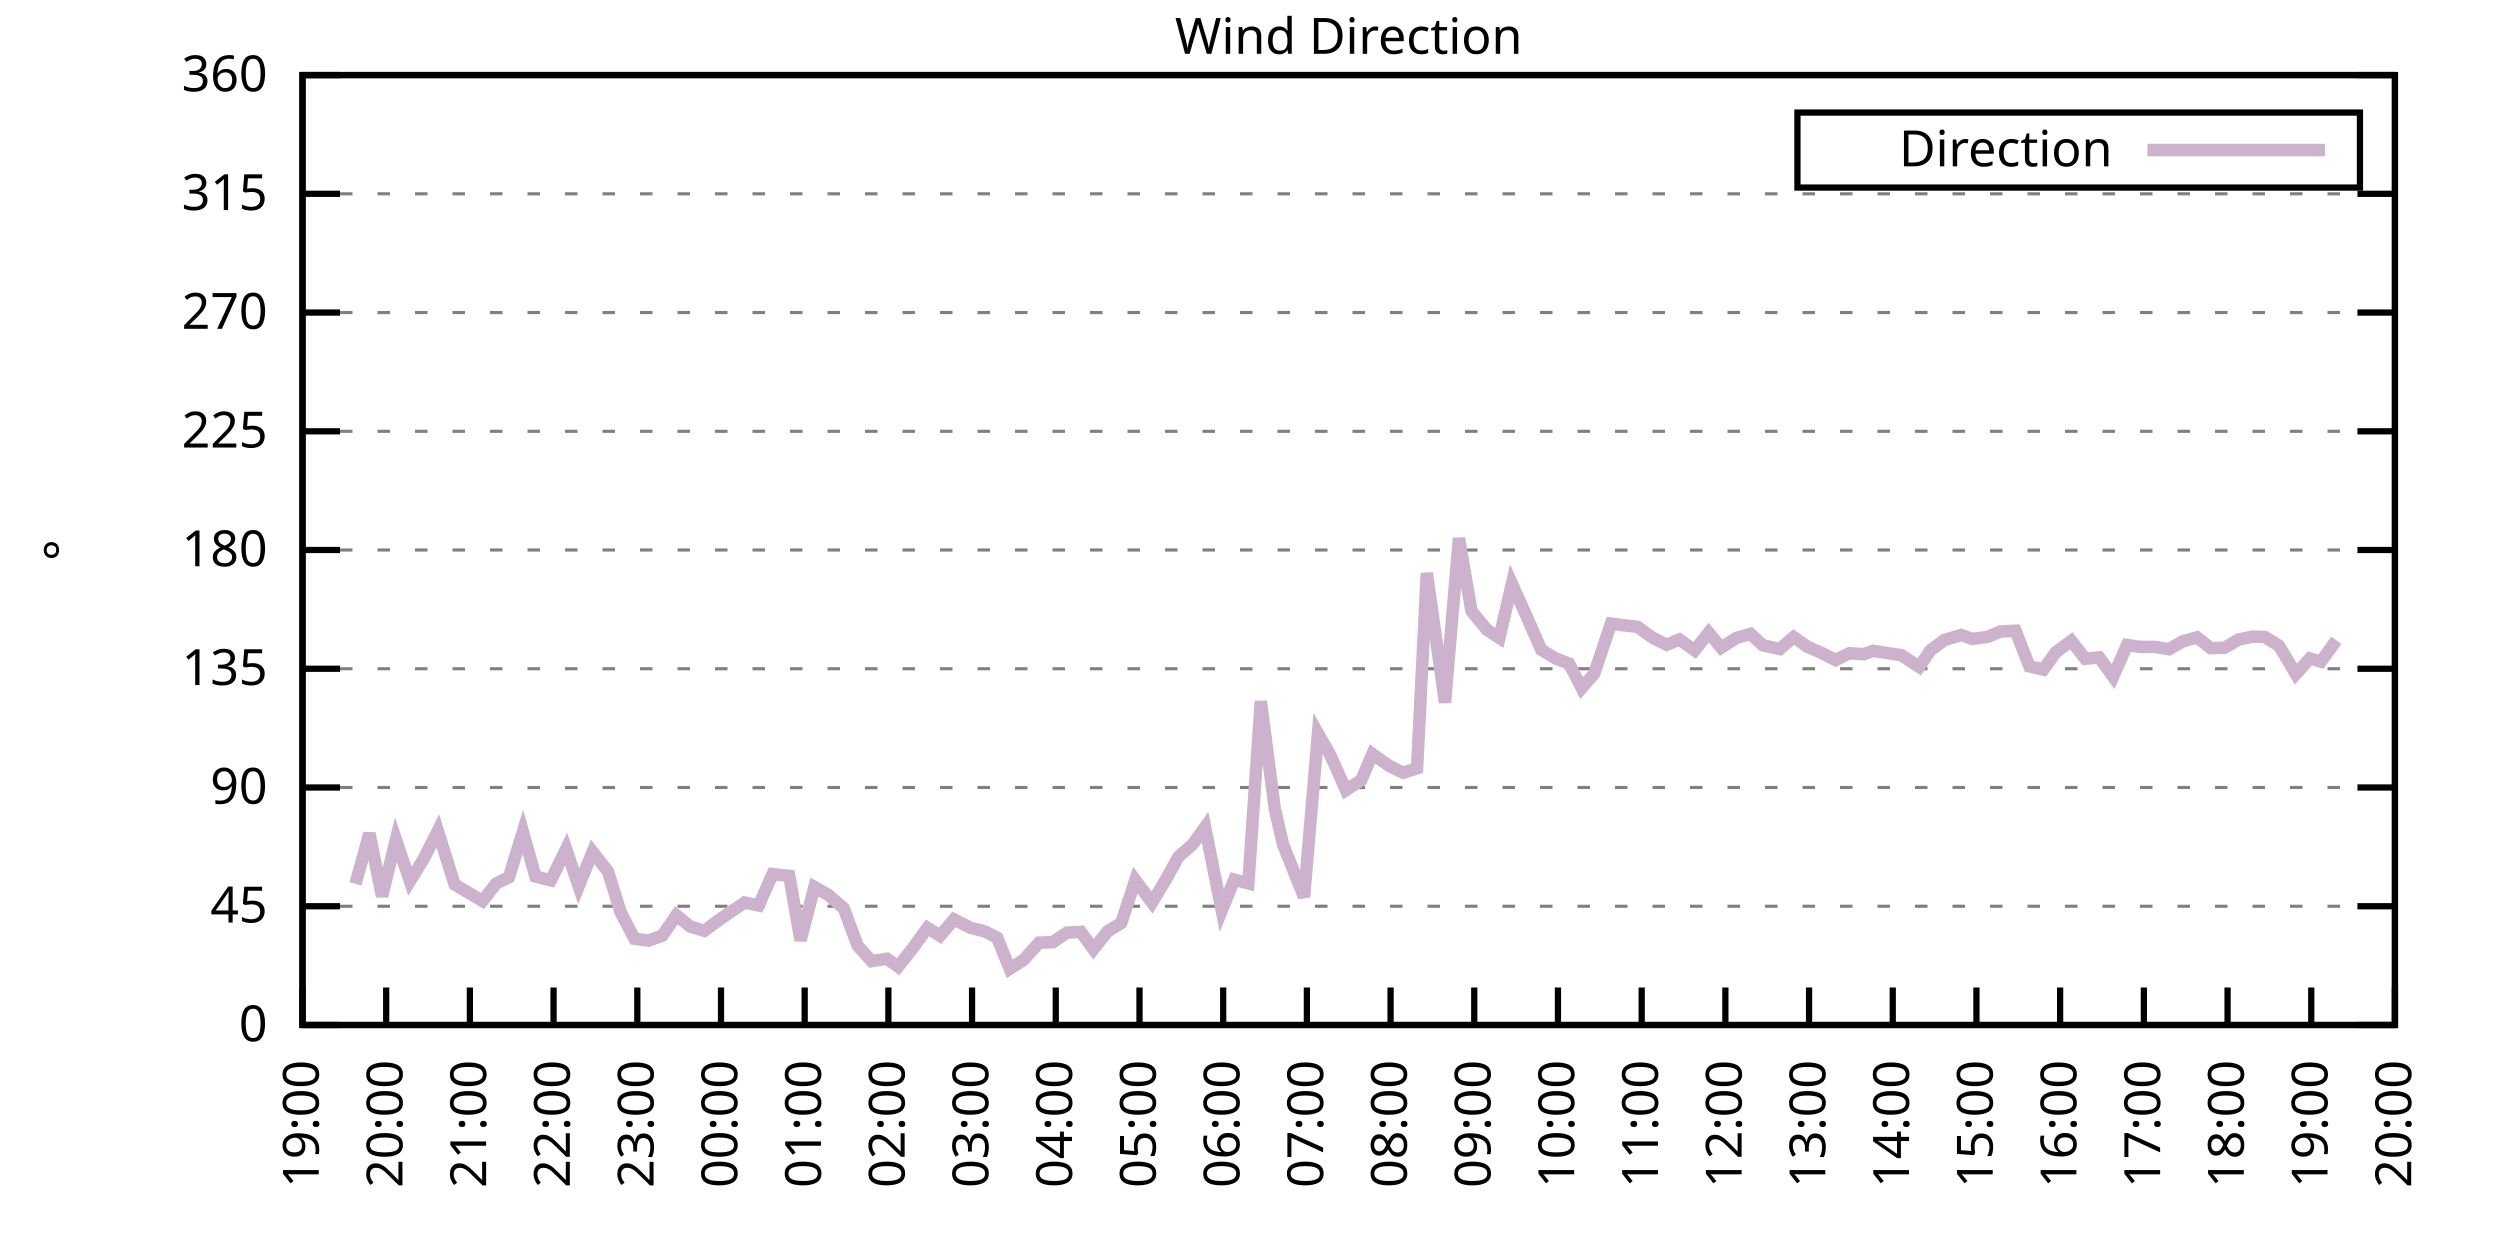
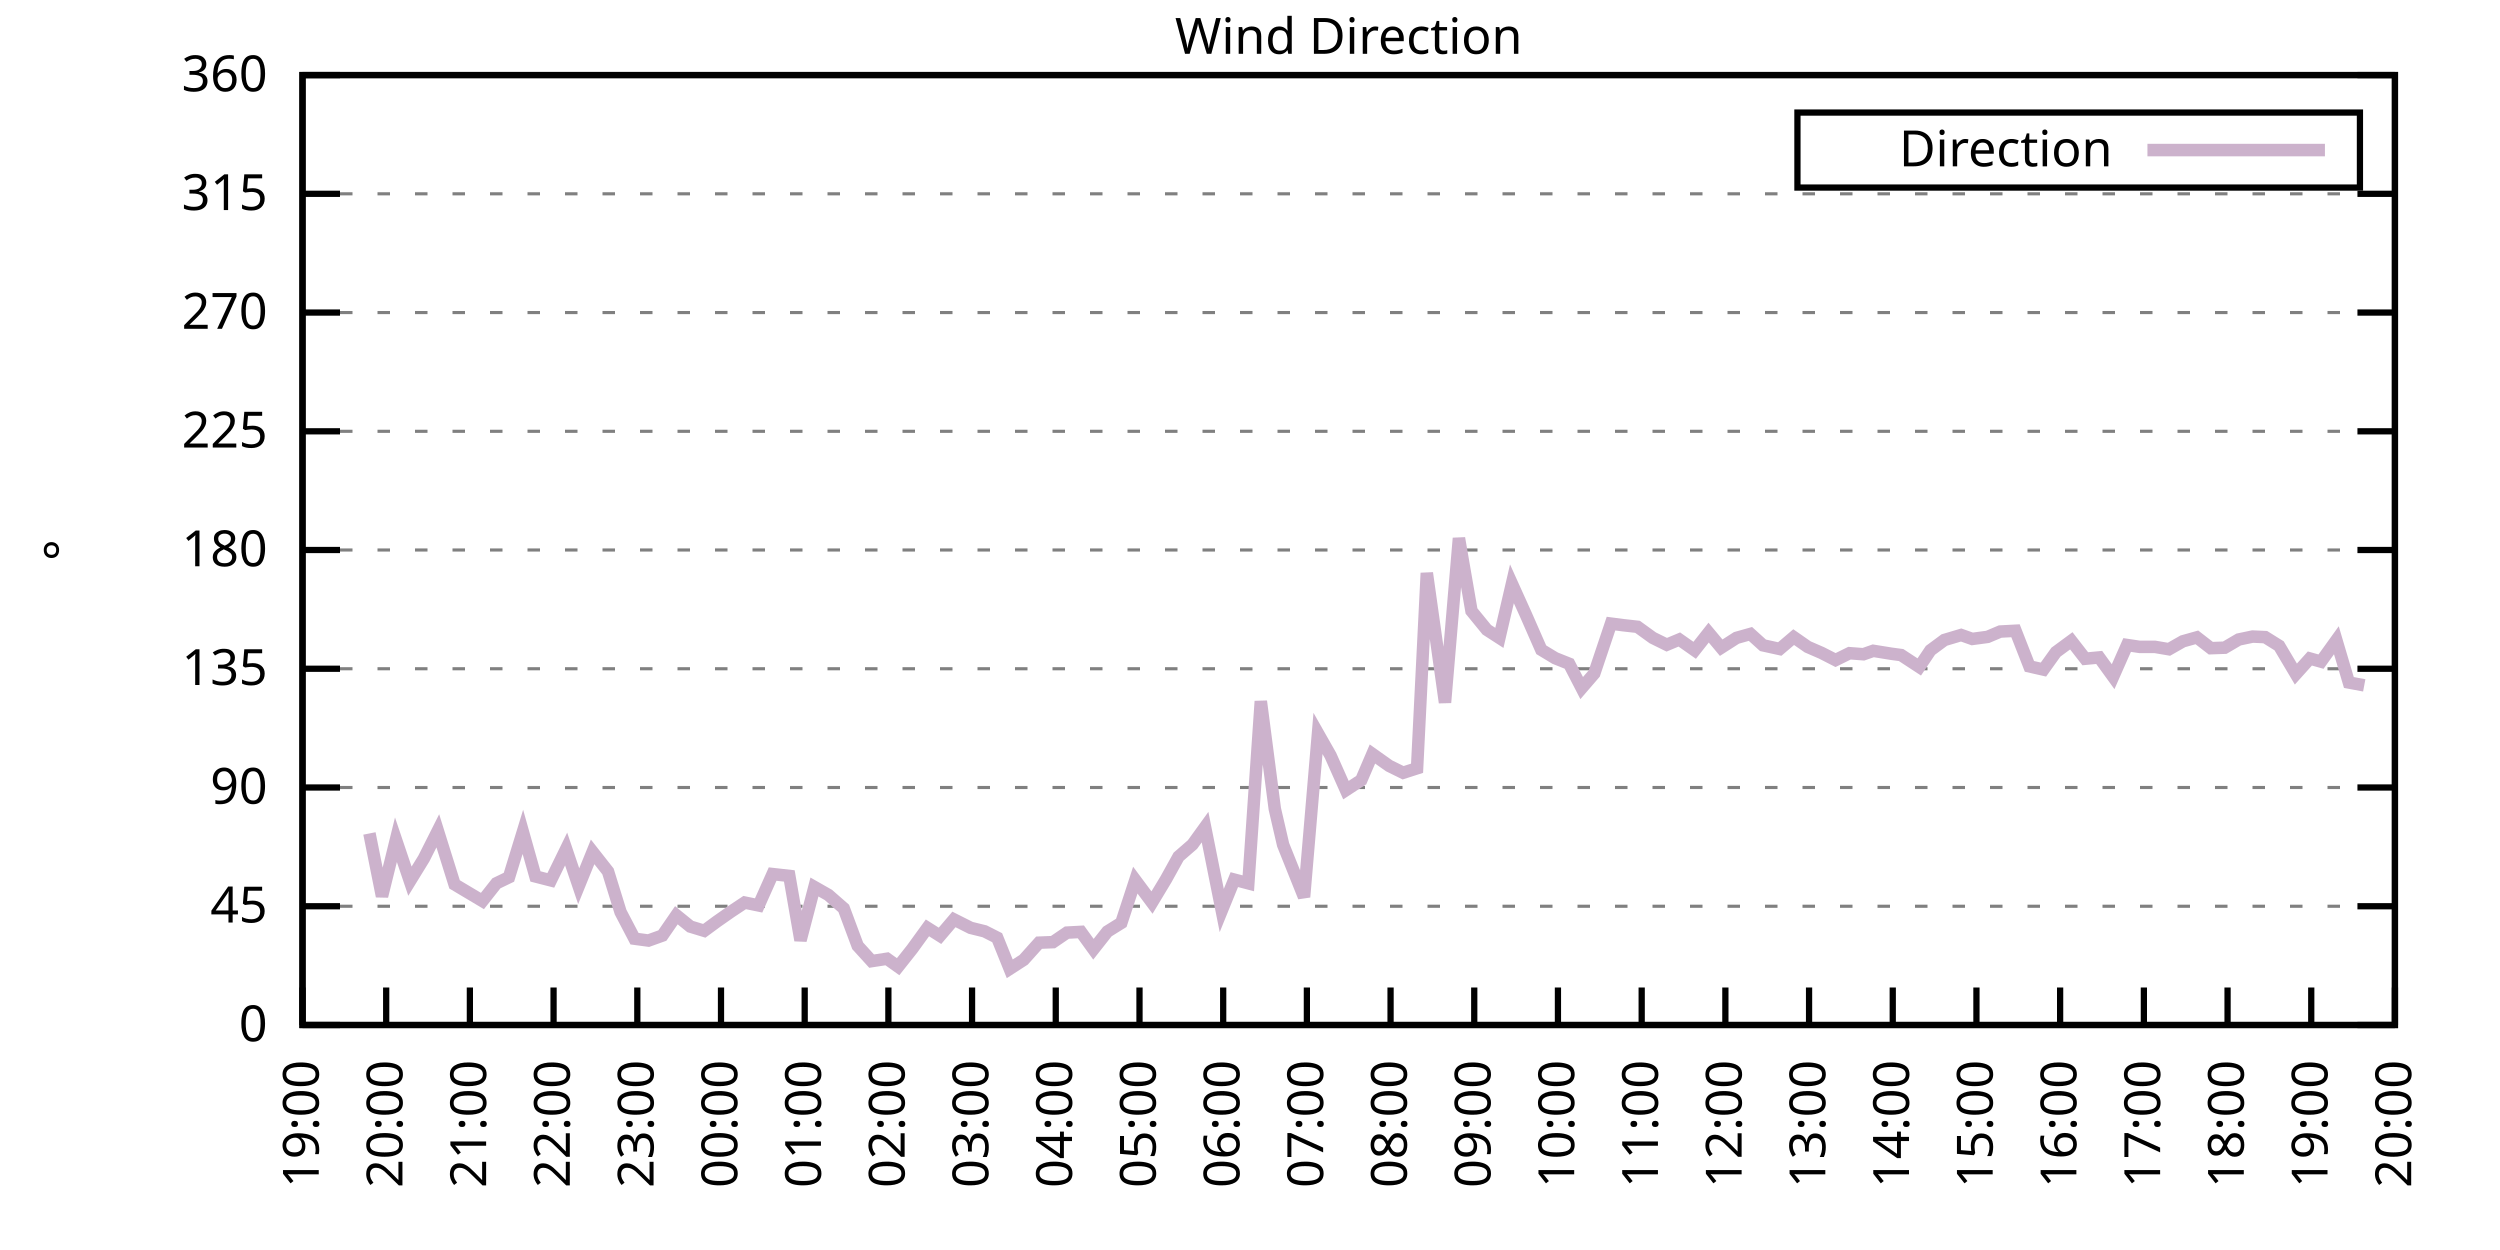
<svg xmlns="http://www.w3.org/2000/svg" xmlns:xlink="http://www.w3.org/1999/xlink" width="400" height="200" viewBox="0 0 400 200">
  <g id="gnuplot_canvas">
    <rect x="0" y="0" width="400" height="200" fill="none" />
    <defs>
      <circle id="gpDot" r="0.5" stroke-width="0.5" stroke="currentColor" />
      <path id="gpPt0" stroke-width="0.333" stroke="currentColor" d="M-1,0 h2 M0,-1 v2" />
      <path id="gpPt1" stroke-width="0.333" stroke="currentColor" d="M-1,-1 L1,1 M1,-1 L-1,1" />
      <path id="gpPt2" stroke-width="0.333" stroke="currentColor" d="M-1,0 L1,0 M0,-1 L0,1 M-1,-1 L1,1 M-1,1 L1,-1" />
      <rect id="gpPt3" stroke-width="0.333" stroke="currentColor" x="-1" y="-1" width="2" height="2" />
      <rect id="gpPt4" stroke-width="0.333" stroke="currentColor" fill="currentColor" x="-1" y="-1" width="2" height="2" />
      <circle id="gpPt5" stroke-width="0.333" stroke="currentColor" cx="0" cy="0" r="1" />
      <use xlink:href="#gpPt5" id="gpPt6" fill="currentColor" stroke="none" />
      <path id="gpPt7" stroke-width="0.333" stroke="currentColor" d="M0,-1.33 L-1.33,0.67 L1.33,0.67 z" />
      <use xlink:href="#gpPt7" id="gpPt8" fill="currentColor" stroke="none" />
      <use xlink:href="#gpPt7" id="gpPt9" stroke="currentColor" transform="rotate(180)" />
      <use xlink:href="#gpPt9" id="gpPt10" fill="currentColor" stroke="none" />
      <use xlink:href="#gpPt3" id="gpPt11" stroke="currentColor" transform="rotate(45)" />
      <use xlink:href="#gpPt11" id="gpPt12" fill="currentColor" stroke="none" />
      <path id="gpPt13" stroke-width="0.333" stroke="currentColor" d="M0,1.330 L1.265,0.411 L0.782,-1.067 L-0.782,-1.076 L-1.265,0.411 z" />
      <use xlink:href="#gpPt13" id="gpPt14" fill="currentColor" stroke="none" />
      <filter id="textbox" filterUnits="objectBoundingBox" x="0" y="0" height="1" width="1">
        <feFlood flood-color="white" flood-opacity="1" result="bgnd" />
        <feComposite in="SourceGraphic" in2="bgnd" operator="atop" />
      </filter>
      <filter id="greybox" filterUnits="objectBoundingBox" x="0" y="0" height="1" width="1">
        <feFlood flood-color="lightgrey" flood-opacity="1" result="grey" />
        <feComposite in="SourceGraphic" in2="grey" operator="atop" />
      </filter>
    </defs>
    <g fill="none" color="white" stroke="currentColor" stroke-width="1.00" stroke-linecap="butt" stroke-linejoin="miter">
</g>
    <g fill="none" color="black" stroke="currentColor" stroke-width="1.00" stroke-linecap="butt" stroke-linejoin="miter">
      <g stroke="none" shape-rendering="crispEdges">
        <polygon fill="rgb(255, 255, 255)" points="48.40,164.00 383.18,164.00 383.18,12.02 48.40,12.02 " />
      </g>
    </g>
    <g fill="none" color="black" stroke="currentColor" stroke-width="1.00" stroke-linecap="butt" stroke-linejoin="miter">
</g>
    <g fill="none" color="black" stroke="black" stroke-width="0.50" stroke-linecap="butt" stroke-linejoin="miter">
</g>
    <g fill="none" color="gray" stroke="currentColor" stroke-width="0.50" stroke-linecap="butt" stroke-linejoin="miter">
      <path stroke="gray" stroke-dasharray="2,4" class="gridline" d="M48.40,164.00 L383.19,164.00  " />
    </g>
    <g fill="none" color="gray" stroke="gray" stroke-width="1.00" stroke-linecap="butt" stroke-linejoin="miter">
</g>
    <g fill="none" color="black" stroke="currentColor" stroke-width="1.00" stroke-linecap="butt" stroke-linejoin="miter">
      <path stroke="black" d="M48.40,164.00 L54.40,164.00 M383.19,164.00 L377.19,164.00  " />
      <g transform="translate(42.80,166.60)" stroke="none" fill="black" font-family="Sans" font-size="8.00" text-anchor="end">
        <text>
          <tspan font-family="Sans"> 0</tspan>
        </text>
      </g>
    </g>
    <g fill="none" color="black" stroke="currentColor" stroke-width="1.00" stroke-linecap="butt" stroke-linejoin="miter">
</g>
    <g fill="none" color="black" stroke="black" stroke-width="0.50" stroke-linecap="butt" stroke-linejoin="miter">
</g>
    <g fill="none" color="gray" stroke="currentColor" stroke-width="0.50" stroke-linecap="butt" stroke-linejoin="miter">
      <path stroke="gray" stroke-dasharray="2,4" class="gridline" d="M48.40,145.00 L383.19,145.00  " />
    </g>
    <g fill="none" color="gray" stroke="gray" stroke-width="1.00" stroke-linecap="butt" stroke-linejoin="miter">
</g>
    <g fill="none" color="black" stroke="currentColor" stroke-width="1.00" stroke-linecap="butt" stroke-linejoin="miter">
      <path stroke="black" d="M48.40,145.00 L54.40,145.00 M383.19,145.00 L377.19,145.00  " />
      <g transform="translate(42.80,147.60)" stroke="none" fill="black" font-family="Sans" font-size="8.00" text-anchor="end">
        <text>
          <tspan font-family="Sans"> 45</tspan>
        </text>
      </g>
    </g>
    <g fill="none" color="black" stroke="currentColor" stroke-width="1.00" stroke-linecap="butt" stroke-linejoin="miter">
</g>
    <g fill="none" color="black" stroke="black" stroke-width="0.50" stroke-linecap="butt" stroke-linejoin="miter">
</g>
    <g fill="none" color="gray" stroke="currentColor" stroke-width="0.50" stroke-linecap="butt" stroke-linejoin="miter">
      <path stroke="gray" stroke-dasharray="2,4" class="gridline" d="M48.40,126.00 L383.19,126.00  " />
    </g>
    <g fill="none" color="gray" stroke="gray" stroke-width="1.00" stroke-linecap="butt" stroke-linejoin="miter">
</g>
    <g fill="none" color="black" stroke="currentColor" stroke-width="1.00" stroke-linecap="butt" stroke-linejoin="miter">
      <path stroke="black" d="M48.40,126.00 L54.40,126.00 M383.19,126.00 L377.19,126.00  " />
      <g transform="translate(42.80,128.60)" stroke="none" fill="black" font-family="Sans" font-size="8.00" text-anchor="end">
        <text>
          <tspan font-family="Sans"> 90</tspan>
        </text>
      </g>
    </g>
    <g fill="none" color="black" stroke="currentColor" stroke-width="1.00" stroke-linecap="butt" stroke-linejoin="miter">
</g>
    <g fill="none" color="black" stroke="black" stroke-width="0.50" stroke-linecap="butt" stroke-linejoin="miter">
</g>
    <g fill="none" color="gray" stroke="currentColor" stroke-width="0.50" stroke-linecap="butt" stroke-linejoin="miter">
      <path stroke="gray" stroke-dasharray="2,4" class="gridline" d="M48.40,107.00 L383.19,107.00  " />
    </g>
    <g fill="none" color="gray" stroke="gray" stroke-width="1.00" stroke-linecap="butt" stroke-linejoin="miter">
</g>
    <g fill="none" color="black" stroke="currentColor" stroke-width="1.00" stroke-linecap="butt" stroke-linejoin="miter">
      <path stroke="black" d="M48.40,107.00 L54.40,107.00 M383.19,107.00 L377.19,107.00  " />
      <g transform="translate(42.80,109.60)" stroke="none" fill="black" font-family="Sans" font-size="8.00" text-anchor="end">
        <text>
          <tspan font-family="Sans"> 135</tspan>
        </text>
      </g>
    </g>
    <g fill="none" color="black" stroke="currentColor" stroke-width="1.00" stroke-linecap="butt" stroke-linejoin="miter">
</g>
    <g fill="none" color="black" stroke="black" stroke-width="0.50" stroke-linecap="butt" stroke-linejoin="miter">
</g>
    <g fill="none" color="gray" stroke="currentColor" stroke-width="0.50" stroke-linecap="butt" stroke-linejoin="miter">
      <path stroke="gray" stroke-dasharray="2,4" class="gridline" d="M48.40,88.00 L383.19,88.00  " />
    </g>
    <g fill="none" color="gray" stroke="gray" stroke-width="1.00" stroke-linecap="butt" stroke-linejoin="miter">
</g>
    <g fill="none" color="black" stroke="currentColor" stroke-width="1.00" stroke-linecap="butt" stroke-linejoin="miter">
      <path stroke="black" d="M48.40,88.00 L54.40,88.00 M383.19,88.00 L377.19,88.00  " />
      <g transform="translate(42.80,90.60)" stroke="none" fill="black" font-family="Sans" font-size="8.00" text-anchor="end">
        <text>
          <tspan font-family="Sans"> 180</tspan>
        </text>
      </g>
    </g>
    <g fill="none" color="black" stroke="currentColor" stroke-width="1.00" stroke-linecap="butt" stroke-linejoin="miter">
</g>
    <g fill="none" color="black" stroke="black" stroke-width="0.50" stroke-linecap="butt" stroke-linejoin="miter">
</g>
    <g fill="none" color="gray" stroke="currentColor" stroke-width="0.50" stroke-linecap="butt" stroke-linejoin="miter">
      <path stroke="gray" stroke-dasharray="2,4" class="gridline" d="M48.40,69.01 L383.19,69.01  " />
    </g>
    <g fill="none" color="gray" stroke="gray" stroke-width="1.00" stroke-linecap="butt" stroke-linejoin="miter">
</g>
    <g fill="none" color="black" stroke="currentColor" stroke-width="1.00" stroke-linecap="butt" stroke-linejoin="miter">
      <path stroke="black" d="M48.40,69.01 L54.40,69.01 M383.19,69.01 L377.19,69.01  " />
      <g transform="translate(42.80,71.61)" stroke="none" fill="black" font-family="Sans" font-size="8.00" text-anchor="end">
        <text>
          <tspan font-family="Sans"> 225</tspan>
        </text>
      </g>
    </g>
    <g fill="none" color="black" stroke="currentColor" stroke-width="1.00" stroke-linecap="butt" stroke-linejoin="miter">
</g>
    <g fill="none" color="black" stroke="black" stroke-width="0.50" stroke-linecap="butt" stroke-linejoin="miter">
</g>
    <g fill="none" color="gray" stroke="currentColor" stroke-width="0.50" stroke-linecap="butt" stroke-linejoin="miter">
      <path stroke="gray" stroke-dasharray="2,4" class="gridline" d="M48.40,50.01 L383.19,50.01  " />
    </g>
    <g fill="none" color="gray" stroke="gray" stroke-width="1.00" stroke-linecap="butt" stroke-linejoin="miter">
</g>
    <g fill="none" color="black" stroke="currentColor" stroke-width="1.00" stroke-linecap="butt" stroke-linejoin="miter">
      <path stroke="black" d="M48.40,50.01 L54.40,50.01 M383.19,50.01 L377.19,50.01  " />
      <g transform="translate(42.80,52.61)" stroke="none" fill="black" font-family="Sans" font-size="8.00" text-anchor="end">
        <text>
          <tspan font-family="Sans"> 270</tspan>
        </text>
      </g>
    </g>
    <g fill="none" color="black" stroke="currentColor" stroke-width="1.00" stroke-linecap="butt" stroke-linejoin="miter">
</g>
    <g fill="none" color="black" stroke="black" stroke-width="0.50" stroke-linecap="butt" stroke-linejoin="miter">
</g>
    <g fill="none" color="gray" stroke="currentColor" stroke-width="0.50" stroke-linecap="butt" stroke-linejoin="miter">
      <path stroke="gray" stroke-dasharray="2,4" class="gridline" d="M48.40,31.01 L383.19,31.01  " />
    </g>
    <g fill="none" color="gray" stroke="gray" stroke-width="1.00" stroke-linecap="butt" stroke-linejoin="miter">
</g>
    <g fill="none" color="black" stroke="currentColor" stroke-width="1.00" stroke-linecap="butt" stroke-linejoin="miter">
      <path stroke="black" d="M48.40,31.01 L54.40,31.01 M383.19,31.01 L377.19,31.01  " />
      <g transform="translate(42.80,33.61)" stroke="none" fill="black" font-family="Sans" font-size="8.00" text-anchor="end">
        <text>
          <tspan font-family="Sans"> 315</tspan>
        </text>
      </g>
    </g>
    <g fill="none" color="black" stroke="currentColor" stroke-width="1.00" stroke-linecap="butt" stroke-linejoin="miter">
</g>
    <g fill="none" color="black" stroke="black" stroke-width="0.50" stroke-linecap="butt" stroke-linejoin="miter">
</g>
    <g fill="none" color="gray" stroke="currentColor" stroke-width="0.50" stroke-linecap="butt" stroke-linejoin="miter">
      <path stroke="gray" stroke-dasharray="2,4" class="gridline" d="M48.40,12.01 L383.19,12.01  " />
    </g>
    <g fill="none" color="gray" stroke="gray" stroke-width="1.00" stroke-linecap="butt" stroke-linejoin="miter">
</g>
    <g fill="none" color="black" stroke="currentColor" stroke-width="1.00" stroke-linecap="butt" stroke-linejoin="miter">
      <path stroke="black" d="M48.40,12.01 L54.40,12.01 M383.19,12.01 L377.19,12.01  " />
      <g transform="translate(42.80,14.61)" stroke="none" fill="black" font-family="Sans" font-size="8.00" text-anchor="end">
        <text>
          <tspan font-family="Sans"> 360</tspan>
        </text>
      </g>
    </g>
    <g fill="none" color="black" stroke="currentColor" stroke-width="1.00" stroke-linecap="butt" stroke-linejoin="miter">
      <path stroke="black" d="M48.40,164.00 L48.40,158.00  " />
      <g transform="translate(51.00,169.60) rotate(270.00)" stroke="none" fill="black" font-family="Sans" font-size="8.00" text-anchor="end">
        <text>
          <tspan font-family="Sans">19:00</tspan>
        </text>
      </g>
    </g>
    <g fill="none" color="black" stroke="currentColor" stroke-width="1.00" stroke-linecap="butt" stroke-linejoin="miter">
      <path stroke="black" d="M61.79,164.00 L61.79,158.00  " />
      <g transform="translate(64.39,169.60) rotate(270.00)" stroke="none" fill="black" font-family="Sans" font-size="8.00" text-anchor="end">
        <text>
          <tspan font-family="Sans">20:00</tspan>
        </text>
      </g>
    </g>
    <g fill="none" color="black" stroke="currentColor" stroke-width="1.00" stroke-linecap="butt" stroke-linejoin="miter">
      <path stroke="black" d="M75.18,164.00 L75.18,158.00  " />
      <g transform="translate(77.78,169.60) rotate(270.00)" stroke="none" fill="black" font-family="Sans" font-size="8.00" text-anchor="end">
        <text>
          <tspan font-family="Sans">21:00</tspan>
        </text>
      </g>
    </g>
    <g fill="none" color="black" stroke="currentColor" stroke-width="1.00" stroke-linecap="butt" stroke-linejoin="miter">
      <path stroke="black" d="M88.57,164.00 L88.57,158.00  " />
      <g transform="translate(91.17,169.60) rotate(270.00)" stroke="none" fill="black" font-family="Sans" font-size="8.00" text-anchor="end">
        <text>
          <tspan font-family="Sans">22:00</tspan>
        </text>
      </g>
    </g>
    <g fill="none" color="black" stroke="currentColor" stroke-width="1.00" stroke-linecap="butt" stroke-linejoin="miter">
      <path stroke="black" d="M101.97,164.00 L101.97,158.00  " />
      <g transform="translate(104.57,169.60) rotate(270.00)" stroke="none" fill="black" font-family="Sans" font-size="8.00" text-anchor="end">
        <text>
          <tspan font-family="Sans">23:00</tspan>
        </text>
      </g>
    </g>
    <g fill="none" color="black" stroke="currentColor" stroke-width="1.00" stroke-linecap="butt" stroke-linejoin="miter">
      <path stroke="black" d="M115.36,164.00 L115.36,158.00  " />
      <g transform="translate(117.96,169.60) rotate(270.00)" stroke="none" fill="black" font-family="Sans" font-size="8.00" text-anchor="end">
        <text>
          <tspan font-family="Sans">00:00</tspan>
        </text>
      </g>
    </g>
    <g fill="none" color="black" stroke="currentColor" stroke-width="1.00" stroke-linecap="butt" stroke-linejoin="miter">
      <path stroke="black" d="M128.75,164.00 L128.75,158.00  " />
      <g transform="translate(131.35,169.60) rotate(270.00)" stroke="none" fill="black" font-family="Sans" font-size="8.00" text-anchor="end">
        <text>
          <tspan font-family="Sans">01:00</tspan>
        </text>
      </g>
    </g>
    <g fill="none" color="black" stroke="currentColor" stroke-width="1.00" stroke-linecap="butt" stroke-linejoin="miter">
      <path stroke="black" d="M142.14,164.00 L142.14,158.00  " />
      <g transform="translate(144.74,169.60) rotate(270.00)" stroke="none" fill="black" font-family="Sans" font-size="8.00" text-anchor="end">
        <text>
          <tspan font-family="Sans">02:00</tspan>
        </text>
      </g>
    </g>
    <g fill="none" color="black" stroke="currentColor" stroke-width="1.00" stroke-linecap="butt" stroke-linejoin="miter">
      <path stroke="black" d="M155.53,164.00 L155.53,158.00  " />
      <g transform="translate(158.13,169.60) rotate(270.00)" stroke="none" fill="black" font-family="Sans" font-size="8.00" text-anchor="end">
        <text>
          <tspan font-family="Sans">03:00</tspan>
        </text>
      </g>
    </g>
    <g fill="none" color="black" stroke="currentColor" stroke-width="1.00" stroke-linecap="butt" stroke-linejoin="miter">
      <path stroke="black" d="M168.92,164.00 L168.92,158.00  " />
      <g transform="translate(171.52,169.60) rotate(270.00)" stroke="none" fill="black" font-family="Sans" font-size="8.00" text-anchor="end">
        <text>
          <tspan font-family="Sans">04:00</tspan>
        </text>
      </g>
    </g>
    <g fill="none" color="black" stroke="currentColor" stroke-width="1.00" stroke-linecap="butt" stroke-linejoin="miter">
      <path stroke="black" d="M182.32,164.00 L182.32,158.00  " />
      <g transform="translate(184.92,169.60) rotate(270.00)" stroke="none" fill="black" font-family="Sans" font-size="8.00" text-anchor="end">
        <text>
          <tspan font-family="Sans">05:00</tspan>
        </text>
      </g>
    </g>
    <g fill="none" color="black" stroke="currentColor" stroke-width="1.00" stroke-linecap="butt" stroke-linejoin="miter">
      <path stroke="black" d="M195.71,164.00 L195.71,158.00  " />
      <g transform="translate(198.31,169.60) rotate(270.00)" stroke="none" fill="black" font-family="Sans" font-size="8.00" text-anchor="end">
        <text>
          <tspan font-family="Sans">06:00</tspan>
        </text>
      </g>
    </g>
    <g fill="none" color="black" stroke="currentColor" stroke-width="1.00" stroke-linecap="butt" stroke-linejoin="miter">
      <path stroke="black" d="M209.10,164.00 L209.10,158.00  " />
      <g transform="translate(211.70,169.60) rotate(270.00)" stroke="none" fill="black" font-family="Sans" font-size="8.00" text-anchor="end">
        <text>
          <tspan font-family="Sans">07:00</tspan>
        </text>
      </g>
    </g>
    <g fill="none" color="black" stroke="currentColor" stroke-width="1.00" stroke-linecap="butt" stroke-linejoin="miter">
      <path stroke="black" d="M222.49,164.00 L222.49,158.00  " />
      <g transform="translate(225.09,169.60) rotate(270.00)" stroke="none" fill="black" font-family="Sans" font-size="8.00" text-anchor="end">
        <text>
          <tspan font-family="Sans">08:00</tspan>
        </text>
      </g>
    </g>
    <g fill="none" color="black" stroke="currentColor" stroke-width="1.00" stroke-linecap="butt" stroke-linejoin="miter">
      <path stroke="black" d="M235.88,164.00 L235.88,158.00  " />
      <g transform="translate(238.48,169.60) rotate(270.00)" stroke="none" fill="black" font-family="Sans" font-size="8.00" text-anchor="end">
        <text>
          <tspan font-family="Sans">09:00</tspan>
        </text>
      </g>
    </g>
    <g fill="none" color="black" stroke="currentColor" stroke-width="1.00" stroke-linecap="butt" stroke-linejoin="miter">
      <path stroke="black" d="M249.27,164.00 L249.27,158.00  " />
      <g transform="translate(251.87,169.60) rotate(270.00)" stroke="none" fill="black" font-family="Sans" font-size="8.00" text-anchor="end">
        <text>
          <tspan font-family="Sans">10:00</tspan>
        </text>
      </g>
    </g>
    <g fill="none" color="black" stroke="currentColor" stroke-width="1.00" stroke-linecap="butt" stroke-linejoin="miter">
      <path stroke="black" d="M262.67,164.00 L262.67,158.00  " />
      <g transform="translate(265.27,169.60) rotate(270.00)" stroke="none" fill="black" font-family="Sans" font-size="8.00" text-anchor="end">
        <text>
          <tspan font-family="Sans">11:00</tspan>
        </text>
      </g>
    </g>
    <g fill="none" color="black" stroke="currentColor" stroke-width="1.00" stroke-linecap="butt" stroke-linejoin="miter">
      <path stroke="black" d="M276.06,164.00 L276.06,158.00  " />
      <g transform="translate(278.66,169.60) rotate(270.00)" stroke="none" fill="black" font-family="Sans" font-size="8.00" text-anchor="end">
        <text>
          <tspan font-family="Sans">12:00</tspan>
        </text>
      </g>
    </g>
    <g fill="none" color="black" stroke="currentColor" stroke-width="1.00" stroke-linecap="butt" stroke-linejoin="miter">
      <path stroke="black" d="M289.45,164.00 L289.45,158.00  " />
      <g transform="translate(292.05,169.60) rotate(270.00)" stroke="none" fill="black" font-family="Sans" font-size="8.00" text-anchor="end">
        <text>
          <tspan font-family="Sans">13:00</tspan>
        </text>
      </g>
    </g>
    <g fill="none" color="black" stroke="currentColor" stroke-width="1.00" stroke-linecap="butt" stroke-linejoin="miter">
      <path stroke="black" d="M302.84,164.00 L302.84,158.00  " />
      <g transform="translate(305.44,169.60) rotate(270.00)" stroke="none" fill="black" font-family="Sans" font-size="8.00" text-anchor="end">
        <text>
          <tspan font-family="Sans">14:00</tspan>
        </text>
      </g>
    </g>
    <g fill="none" color="black" stroke="currentColor" stroke-width="1.00" stroke-linecap="butt" stroke-linejoin="miter">
      <path stroke="black" d="M316.23,164.00 L316.23,158.00  " />
      <g transform="translate(318.83,169.60) rotate(270.00)" stroke="none" fill="black" font-family="Sans" font-size="8.00" text-anchor="end">
        <text>
          <tspan font-family="Sans">15:00</tspan>
        </text>
      </g>
    </g>
    <g fill="none" color="black" stroke="currentColor" stroke-width="1.00" stroke-linecap="butt" stroke-linejoin="miter">
      <path stroke="black" d="M329.62,164.00 L329.62,158.00  " />
      <g transform="translate(332.22,169.60) rotate(270.00)" stroke="none" fill="black" font-family="Sans" font-size="8.00" text-anchor="end">
        <text>
          <tspan font-family="Sans">16:00</tspan>
        </text>
      </g>
    </g>
    <g fill="none" color="black" stroke="currentColor" stroke-width="1.00" stroke-linecap="butt" stroke-linejoin="miter">
      <path stroke="black" d="M343.02,164.00 L343.02,158.00  " />
      <g transform="translate(345.62,169.60) rotate(270.00)" stroke="none" fill="black" font-family="Sans" font-size="8.00" text-anchor="end">
        <text>
          <tspan font-family="Sans">17:00</tspan>
        </text>
      </g>
    </g>
    <g fill="none" color="black" stroke="currentColor" stroke-width="1.00" stroke-linecap="butt" stroke-linejoin="miter">
      <path stroke="black" d="M356.41,164.00 L356.41,158.00  " />
      <g transform="translate(359.01,169.60) rotate(270.00)" stroke="none" fill="black" font-family="Sans" font-size="8.00" text-anchor="end">
        <text>
          <tspan font-family="Sans">18:00</tspan>
        </text>
      </g>
    </g>
    <g fill="none" color="black" stroke="currentColor" stroke-width="1.00" stroke-linecap="butt" stroke-linejoin="miter">
      <path stroke="black" d="M369.80,164.00 L369.80,158.00  " />
      <g transform="translate(372.40,169.60) rotate(270.00)" stroke="none" fill="black" font-family="Sans" font-size="8.00" text-anchor="end">
        <text>
          <tspan font-family="Sans">19:00</tspan>
        </text>
      </g>
    </g>
    <g fill="none" color="black" stroke="currentColor" stroke-width="1.00" stroke-linecap="butt" stroke-linejoin="miter">
      <path stroke="black" d="M383.19,164.00 L383.19,158.00  " />
      <g transform="translate(385.79,169.60) rotate(270.00)" stroke="none" fill="black" font-family="Sans" font-size="8.00" text-anchor="end">
        <text>
          <tspan font-family="Sans">20:00</tspan>
        </text>
      </g>
    </g>
    <g fill="none" color="black" stroke="currentColor" stroke-width="1.00" stroke-linecap="butt" stroke-linejoin="miter">
</g>
    <g fill="none" color="black" stroke="currentColor" stroke-width="1.00" stroke-linecap="butt" stroke-linejoin="miter">
      <path stroke="black" d="M48.40,12.01 L48.40,164.00 L383.19,164.00 L383.19,12.01 L48.40,12.01 Z  " />
    </g>
    <g fill="none" color="black" stroke="currentColor" stroke-width="1.00" stroke-linecap="butt" stroke-linejoin="miter">
</g>
    <g fill="none" color="black" stroke="currentColor" stroke-width="1.00" stroke-linecap="butt" stroke-linejoin="miter">
      <path stroke="black" d="M287.59,30.01 L287.59,18.01 L377.59,18.01 L377.59,30.01 L287.59,30.01 Z  " />
    </g>
    <g id="Wind_direction_plot_1">
      <g fill="none" color="white" stroke="black" stroke-width="2.00" stroke-linecap="butt" stroke-linejoin="miter">
</g>
      <g fill="none" color="black" stroke="currentColor" stroke-width="2.00" stroke-linecap="butt" stroke-linejoin="miter">
        <g transform="translate(337.99,26.61)" stroke="none" fill="black" font-family="Sans" font-size="8.00" text-anchor="end">
          <text>
            <tspan font-family="Sans">Direction</tspan>
          </text>
        </g>
      </g>
      <g fill="none" color="black" stroke="currentColor" stroke-width="2.00" stroke-linecap="butt" stroke-linejoin="miter">
-         <path stroke="rgb(204, 178, 204)" d="M343.59,24.01 L371.99,24.01 M56.88,141.41 L59.11,133.35 L61.12,143.40 L63.35,134.36 L65.59,140.99 L67.82,137.36   L70.05,132.93 L72.73,141.50 L77.19,144.16 L79.42,141.33 L81.43,140.36 L83.66,133.10 L85.67,140.23 L88.13,140.86   L90.58,135.84 L92.59,141.79 L94.82,136.30 L97.28,139.43 L99.29,145.93 L101.52,150.19 L103.75,150.49 L105.98,149.69   L108.22,146.44 L110.45,148.25 L112.68,148.93 L114.69,147.45 L116.92,145.89 L119.15,144.41 L121.38,144.87 L123.62,139.85   L126.29,140.15 L128.08,150.45 L130.31,141.92 L132.54,143.19 L135.00,145.34 L137.23,151.33 L139.46,153.78 L141.92,153.40   L143.70,154.67 L145.94,151.84 L148.39,148.46 L150.40,149.73 L152.63,147.11 L155.31,148.46 L157.54,149.01 L159.55,150.03   L161.56,155.01 L163.79,153.57 L166.25,150.83 L168.48,150.74 L170.71,149.22 L172.94,149.10 L174.95,151.88 L177.18,149.05   L179.41,147.66 L181.65,140.82 L184.32,144.41 L186.56,140.69 L188.57,137.06 L190.80,135.12 L192.81,132.34 L195.48,145.68   L197.49,140.74 L199.73,141.33 L201.73,112.20 L203.97,129.42 L205.30,135.16 L208.65,143.52 L210.88,117.35 L212.89,120.89   L215.35,126.42 L217.80,124.82 L219.59,120.64 L222.27,122.54 L224.50,123.64 L226.73,122.92 L228.29,91.68 L231.20,112.41   L233.43,86.11 L235.44,97.76 L237.89,100.76 L239.90,102.06 L241.91,93.41 L244.14,98.35 L246.60,103.96 L248.83,105.31   L251.06,106.20 L253.07,110.09 L255.08,107.76 L257.76,99.78 L259.76,100.04 L262.00,100.29 L264.45,102.06 L266.68,103.16   L268.69,102.32 L271.15,104.05 L273.38,101.22 L275.39,103.63 L277.84,102.06 L280.07,101.43 L282.08,103.25 L284.76,103.84   L286.99,101.94 L289.23,103.50 L291.46,104.47 L293.69,105.61 L295.92,104.51 L298.15,104.68 L299.72,104.13 L302.62,104.60   L304.18,104.81 L307.08,106.71 L308.87,104.05 L311.10,102.40 L313.78,101.60 L315.56,102.23 L318.02,101.90 L320.03,101.05   L322.48,100.92 L324.71,106.62 L326.95,107.13 L328.95,104.34 L331.41,102.53 L333.64,105.40 L335.87,105.19 L338.10,108.27   L340.34,103.20 L342.35,103.50 L344.80,103.50 L347.03,103.88 L349.26,102.61 L351.50,101.98 L353.73,103.71 L355.96,103.63   L358.19,102.32 L360.42,101.85 L362.43,101.94 L364.66,103.33 L367.34,107.85 L369.58,105.36 L371.36,105.86 L373.82,102.44    " />
+         <path stroke="rgb(204, 178, 204)" d="M343.59,24.01 L371.99,24.01 M59.11,133.35 L61.12,143.40 L63.35,134.36 L65.59,140.99 L67.82,137.36 L70.05,132.93   L72.73,141.50 L77.19,144.16 L79.42,141.33 L81.43,140.36 L83.66,133.10 L85.67,140.23 L88.13,140.86 L90.58,135.84   L92.59,141.79 L94.82,136.30 L97.28,139.43 L99.29,145.93 L101.52,150.19 L103.75,150.49 L105.98,149.69 L108.22,146.44   L110.45,148.25 L112.68,148.93 L114.69,147.45 L116.92,145.89 L119.15,144.41 L121.38,144.87 L123.62,139.85 L126.29,140.15   L128.08,150.45 L130.31,141.92 L132.54,143.19 L135.00,145.34 L137.23,151.33 L139.46,153.78 L141.92,153.40 L143.70,154.67   L145.94,151.84 L148.39,148.46 L150.40,149.73 L152.63,147.11 L155.31,148.46 L157.54,149.01 L159.55,150.03 L161.56,155.01   L163.79,153.57 L166.25,150.83 L168.48,150.74 L170.71,149.22 L172.94,149.10 L174.95,151.88 L177.18,149.05 L179.41,147.66   L181.65,140.82 L184.32,144.41 L186.56,140.69 L188.57,137.06 L190.80,135.12 L192.81,132.34 L195.48,145.68 L197.49,140.74   L199.73,141.33 L201.73,112.20 L203.97,129.42 L205.30,135.16 L208.65,143.52 L210.88,117.35 L212.89,120.89 L215.35,126.42   L217.80,124.82 L219.59,120.64 L222.27,122.54 L224.50,123.64 L226.73,122.92 L228.29,91.68 L231.20,112.41 L233.43,86.11   L235.44,97.76 L237.89,100.76 L239.90,102.06 L241.91,93.41 L244.14,98.35 L246.60,103.96 L248.83,105.31 L251.06,106.20   L253.07,110.09 L255.08,107.76 L257.76,99.78 L259.76,100.04 L262.00,100.29 L264.45,102.06 L266.68,103.16 L268.69,102.32   L271.15,104.05 L273.38,101.22 L275.39,103.63 L277.84,102.06 L280.07,101.43 L282.08,103.25 L284.76,103.84 L286.99,101.94   L289.23,103.50 L291.46,104.47 L293.69,105.61 L295.92,104.51 L298.15,104.68 L299.72,104.13 L302.62,104.60 L304.18,104.81   L307.08,106.71 L308.87,104.05 L311.10,102.40 L313.78,101.60 L315.56,102.23 L318.02,101.90 L320.03,101.05 L322.48,100.92   L324.71,106.62 L326.95,107.13 L328.95,104.34 L331.41,102.53 L333.64,105.40 L335.87,105.19 L338.10,108.27 L340.34,103.20   L342.35,103.50 L344.80,103.50 L347.03,103.88 L349.26,102.61 L351.50,101.98 L353.73,103.71 L355.96,103.63 L358.19,102.32   L360.42,101.85 L362.43,101.94 L364.66,103.33 L367.34,107.85 L369.58,105.36 L371.36,105.86 L373.82,102.44 L375.82,109.20   L378.28,109.66  " />
      </g>
    </g>
    <g fill="none" color="black" stroke="currentColor" stroke-width="2.00" stroke-linecap="butt" stroke-linejoin="miter">
</g>
    <g fill="none" color="black" stroke="black" stroke-width="1.00" stroke-linecap="butt" stroke-linejoin="miter">
</g>
    <g fill="none" color="black" stroke="currentColor" stroke-width="1.00" stroke-linecap="butt" stroke-linejoin="miter">
      <path stroke="black" d="M48.40,12.01 L48.40,164.00 L383.19,164.00 L383.19,12.01 L48.40,12.01 Z  " />
      <g transform="translate(12.80,88.01) rotate(270.00)" stroke="none" fill="black" font-family="Sans" font-size="8.00" text-anchor="middle">
        <text>
          <tspan font-family="Sans">°</tspan>
        </text>
      </g>
    </g>
    <g fill="none" color="black" stroke="currentColor" stroke-width="1.00" stroke-linecap="butt" stroke-linejoin="miter">
</g>
    <g fill="none" color="black" stroke="currentColor" stroke-width="1.00" stroke-linecap="butt" stroke-linejoin="miter">
      <g transform="translate(215.79,8.61)" stroke="none" fill="black" font-family="Sans" font-size="8.00" text-anchor="middle">
        <text>
          <tspan font-family="Sans">Wind Direction</tspan>
        </text>
      </g>
    </g>
    <g fill="none" color="black" stroke="currentColor" stroke-width="1.00" stroke-linecap="butt" stroke-linejoin="miter">
</g>
  </g>
</svg>
